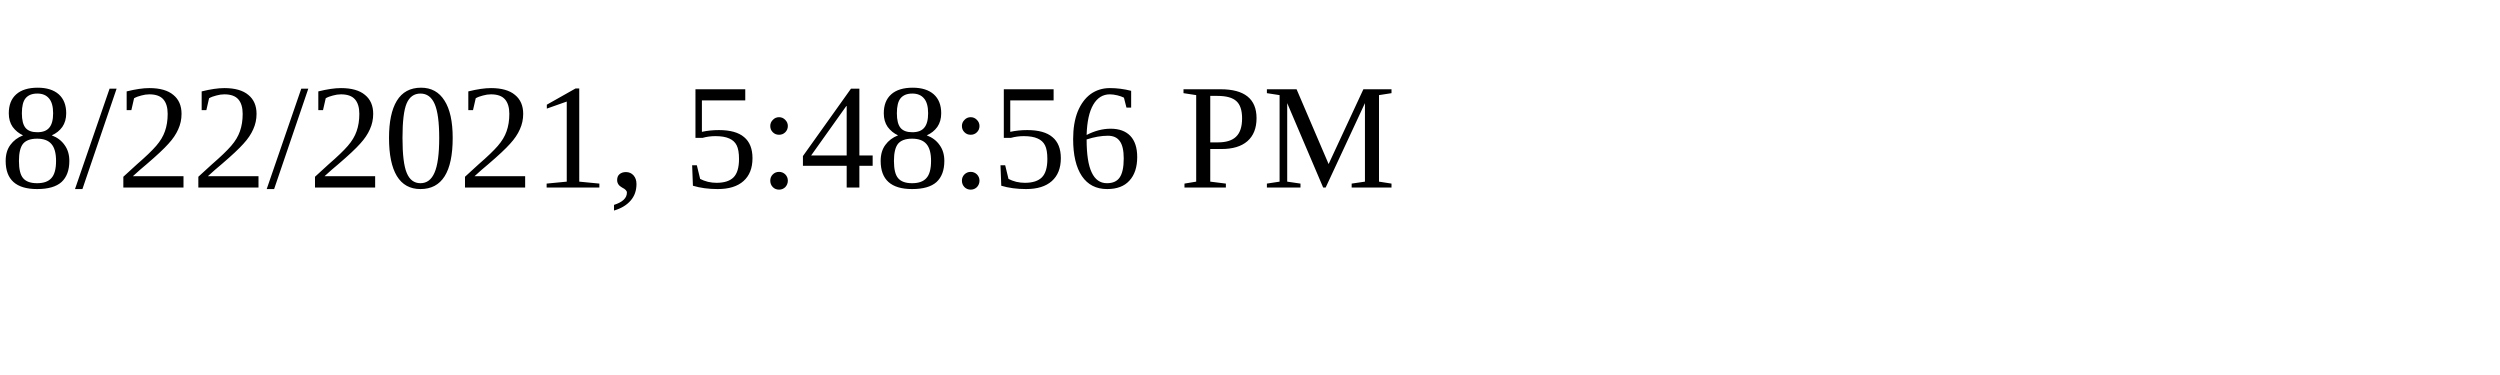
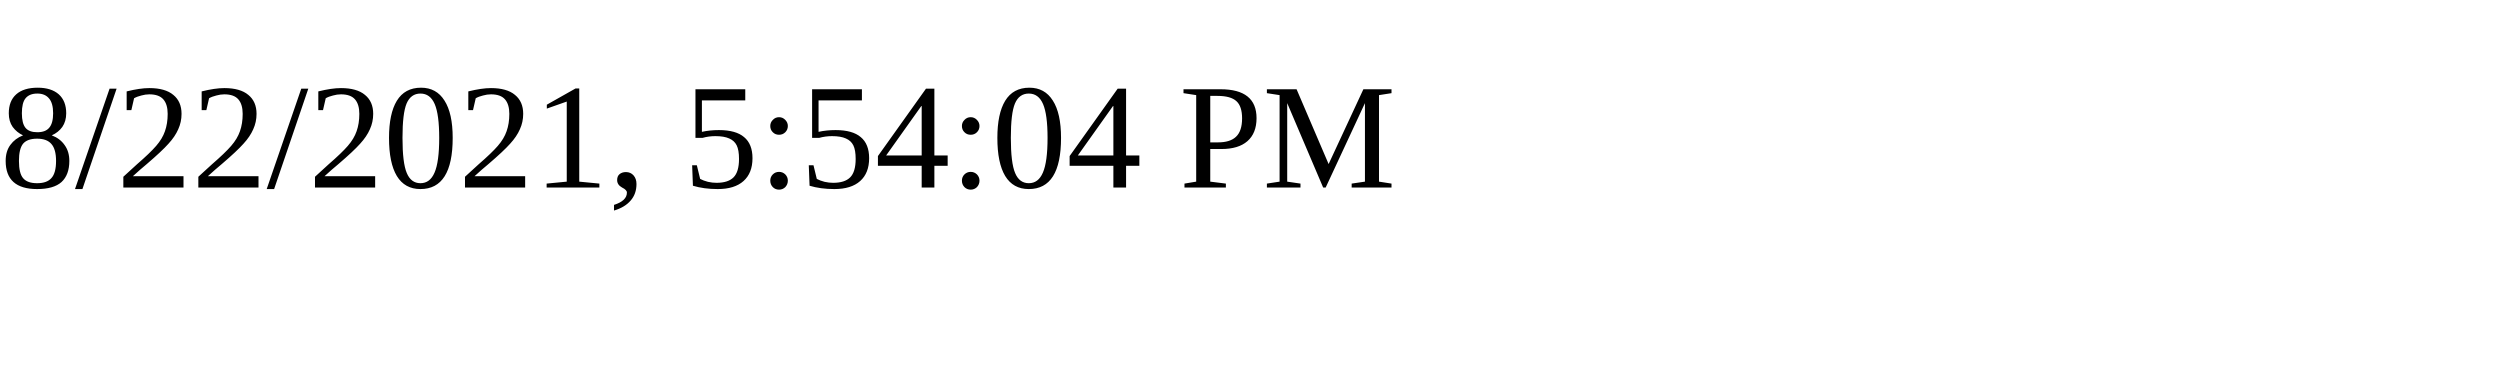
<svg xmlns="http://www.w3.org/2000/svg" height="30" width="200">
-   <text x="0" y="15">8/22/2021, 5:48:56 PM</text>
+   <text x="0" y="15">8/22/2021, 5:54:04 PM</text>
</svg>
